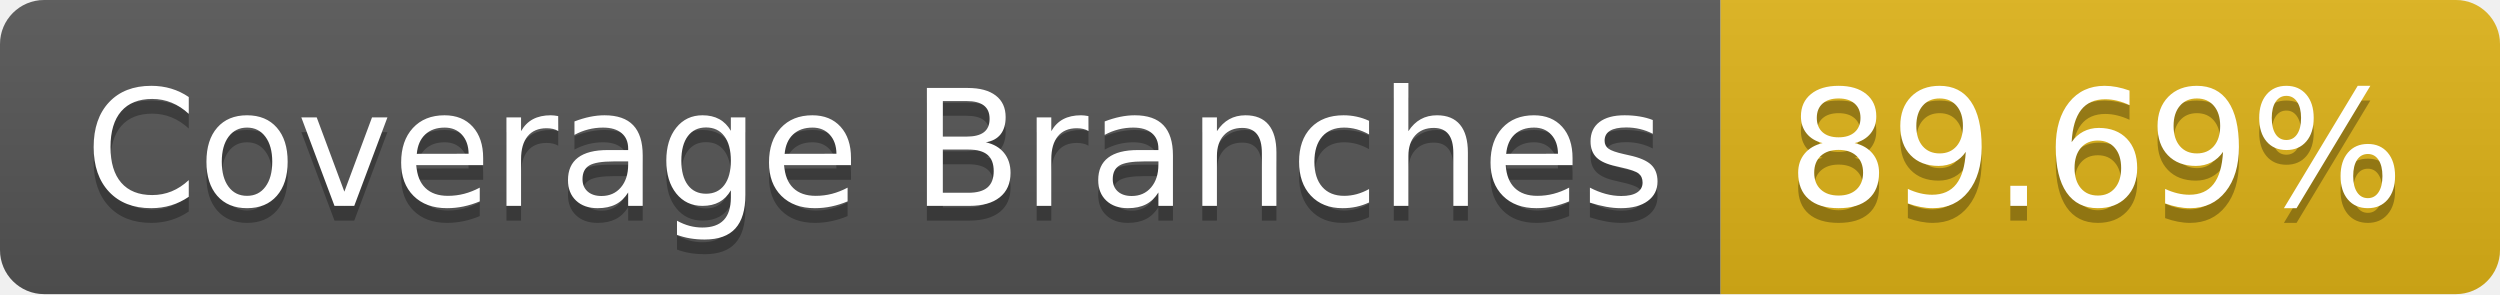
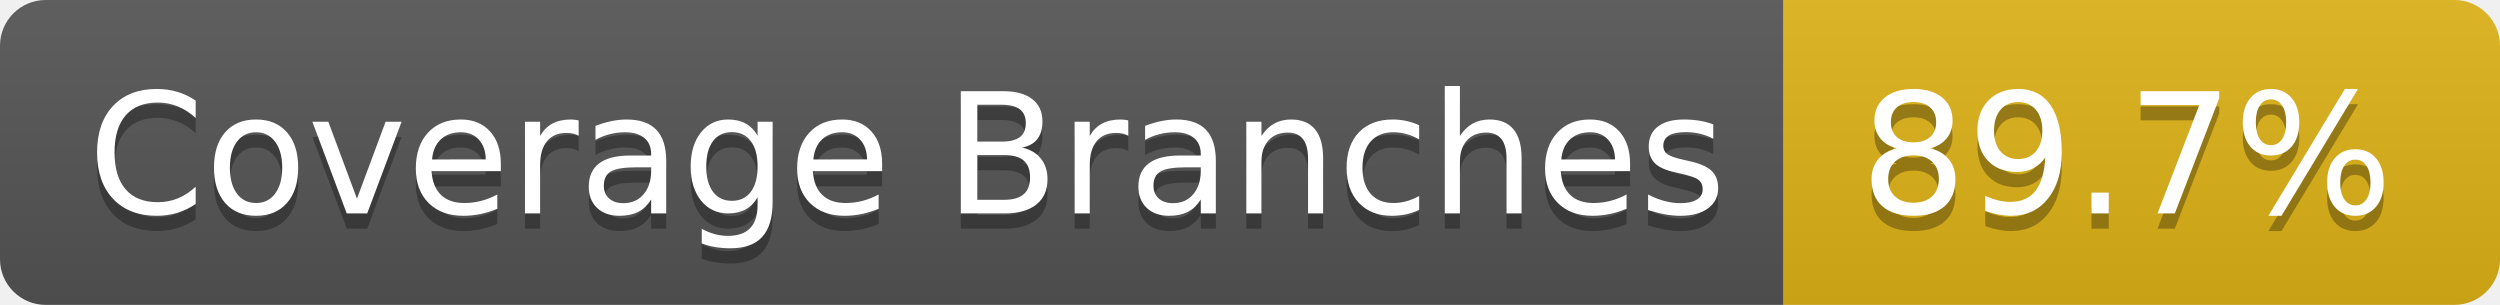
- <svg xmlns="http://www.w3.org/2000/svg" width="170" height="20" role="img" aria-label="Coverage Branches: 89.69%">
+ <svg xmlns="http://www.w3.org/2000/svg" width="164" height="20" role="img" aria-label="Coverage Branches: 89.7%">
  <linearGradient id="s" x2="0" y2="100%">
    <stop offset="0" stop-color="#bbb" stop-opacity=".1" />
    <stop offset="1" stop-opacity=".1" />
  </linearGradient>
  <clipPath id="r">
-     <rect width="170" height="20" rx="3" fill="#fff" />
+     <rect width="164" height="20" rx="3" fill="#fff" />
  </clipPath>
  <g clip-path="url(#r)">
    <rect width="117" height="20" fill="#555" />
-     <rect x="117" width="53" height="20" fill="#dfb317" />
-     <rect width="170" height="20" fill="url(#s)" />
+     <rect x="117" width="47" height="20" fill="#dfb317" />
+     <rect width="164" height="20" fill="url(#s)" />
  </g>
  <g fill="#fff" text-anchor="middle" font-family="Verdana,Geneva,DejaVu Sans,sans-serif" text-rendering="geometricPrecision" font-size="110">
    <text aria-hidden="true" x="595" y="150" fill="#010101" fill-opacity=".3" transform="scale(.1)" textLength="1070">Coverage Branches</text>
    <text x="595" y="140" transform="scale(.1)" fill="#fff" textLength="1070">Coverage Branches</text>
-     <text aria-hidden="true" x="1425" y="150" fill="#010101" fill-opacity=".3" transform="scale(.1)" textLength="430">89.69%</text>
-     <text x="1425" y="140" transform="scale(.1)" fill="#fff" textLength="430">89.69%</text>
+     <text aria-hidden="true" x="1395" y="150" fill="#010101" fill-opacity=".3" transform="scale(.1)" textLength="370">89.7%</text>
+     <text x="1395" y="140" transform="scale(.1)" fill="#fff" textLength="370">89.7%</text>
  </g>
</svg>
